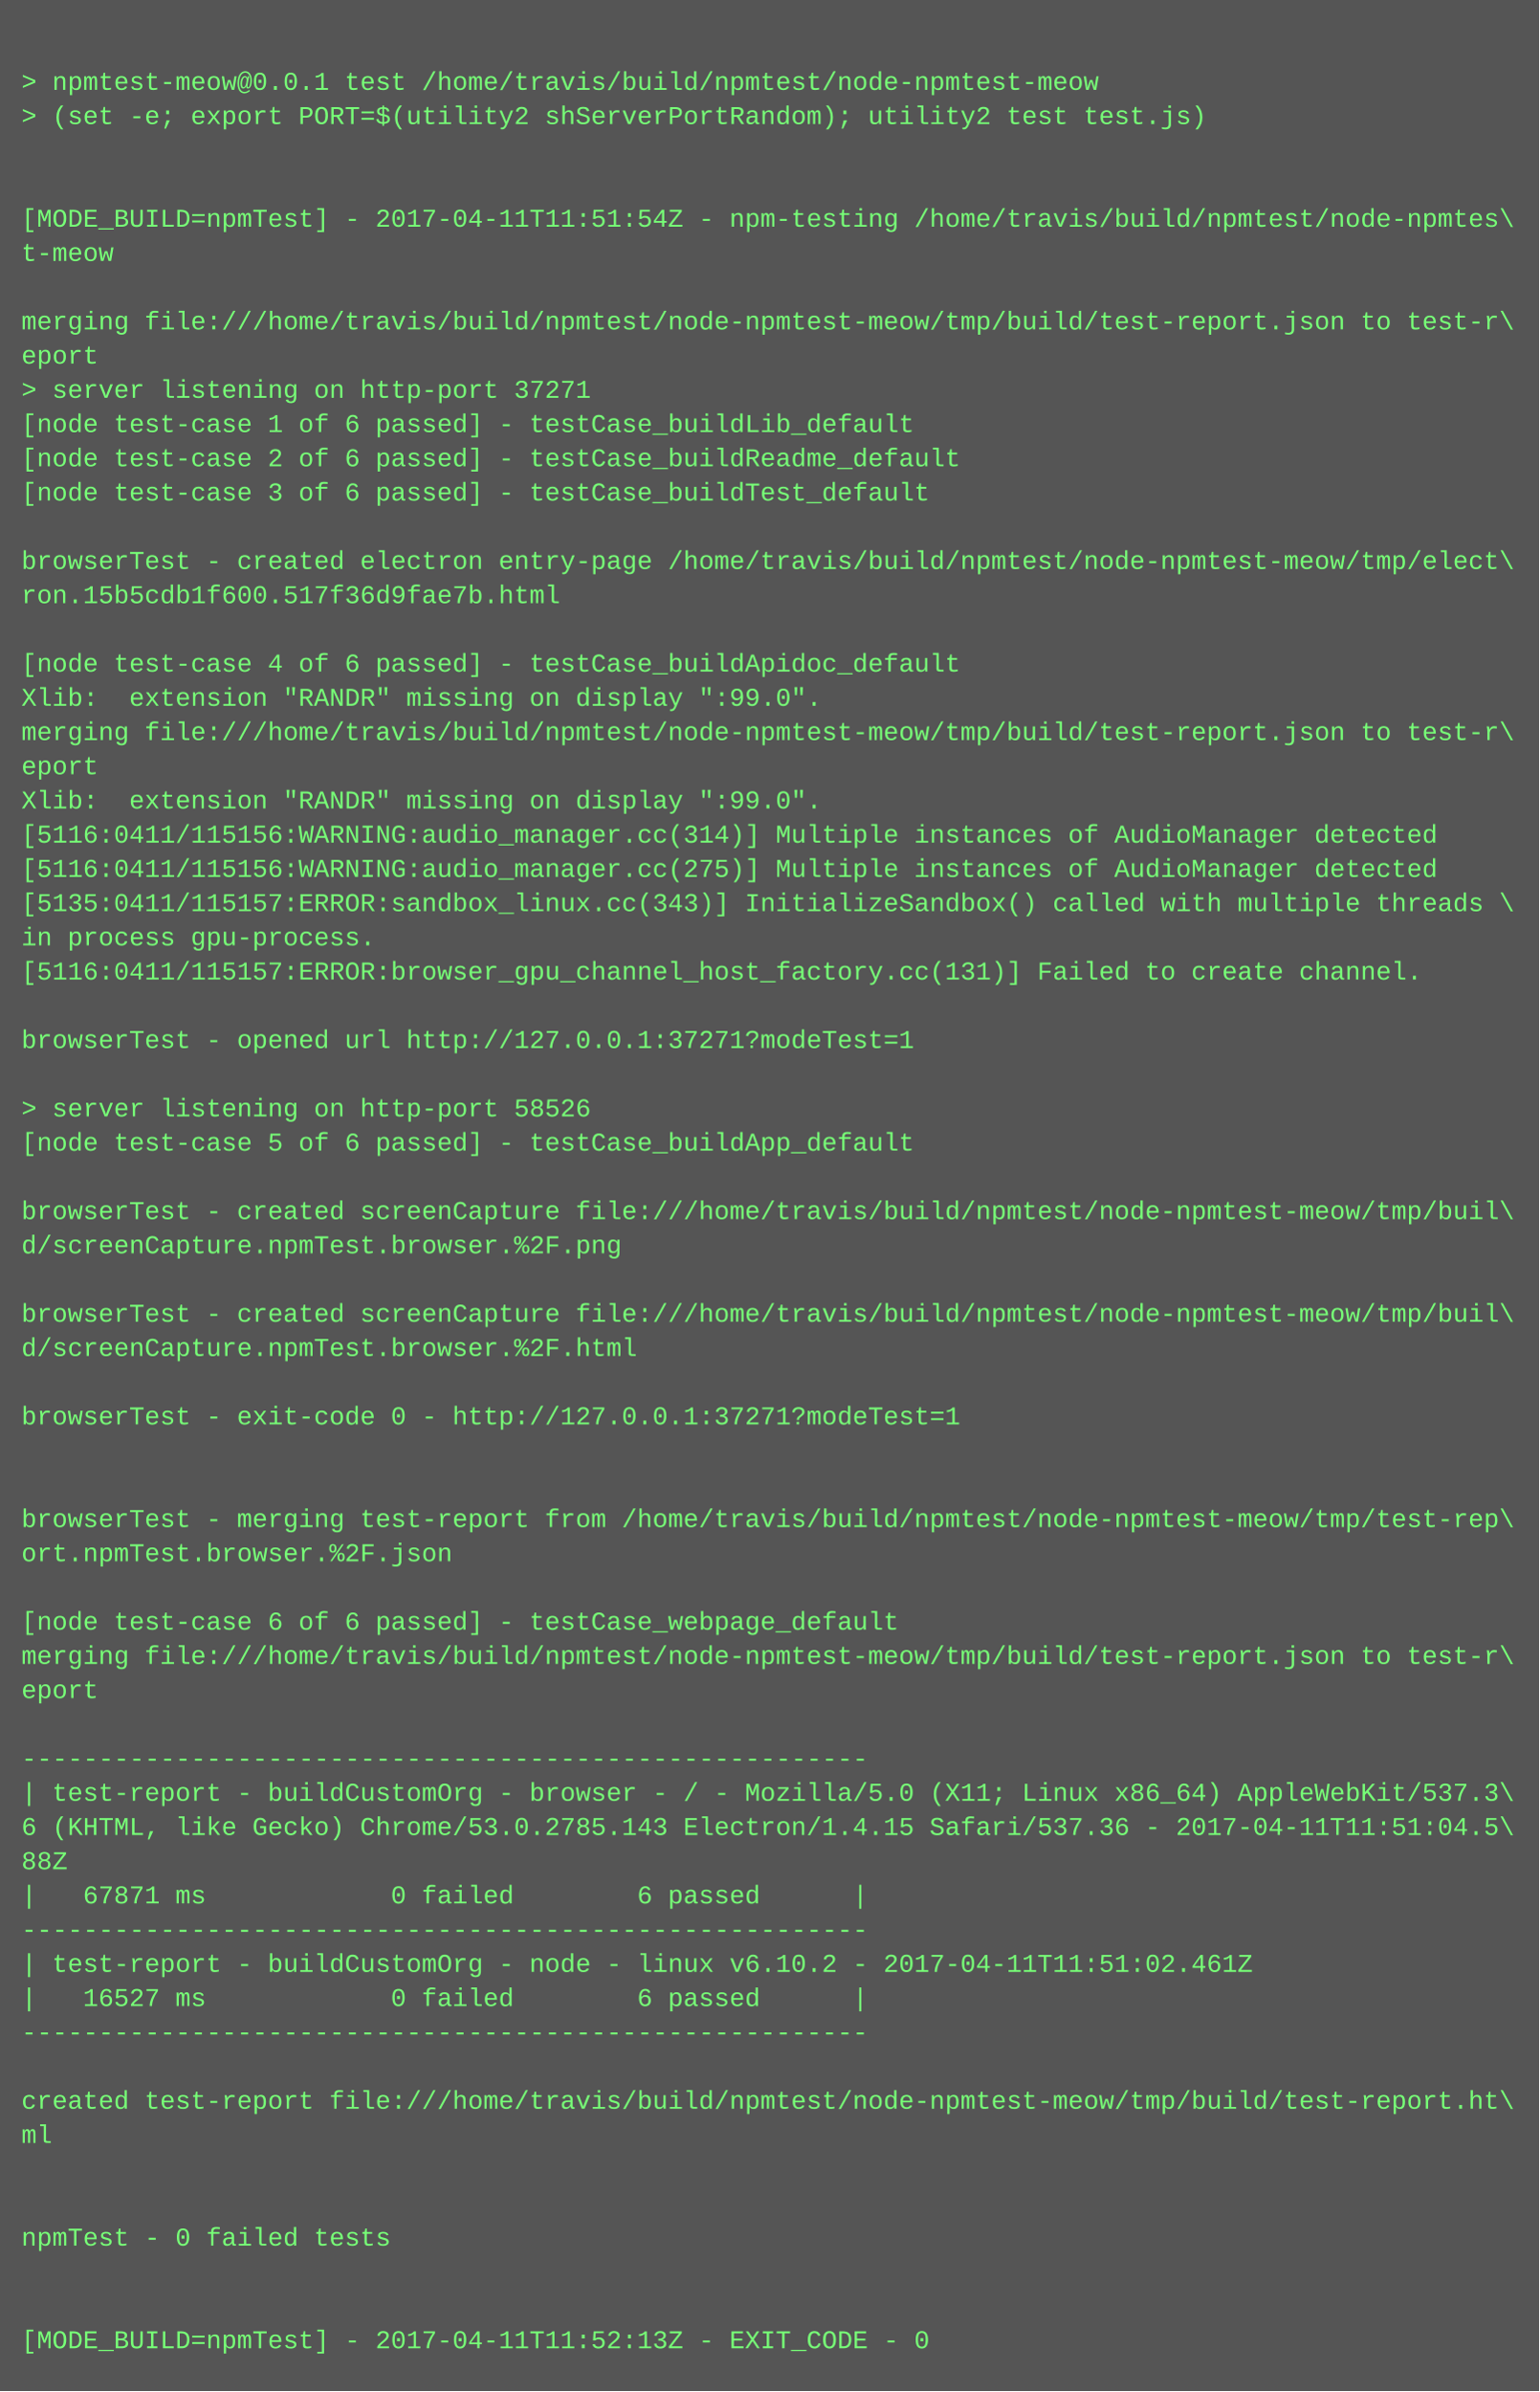
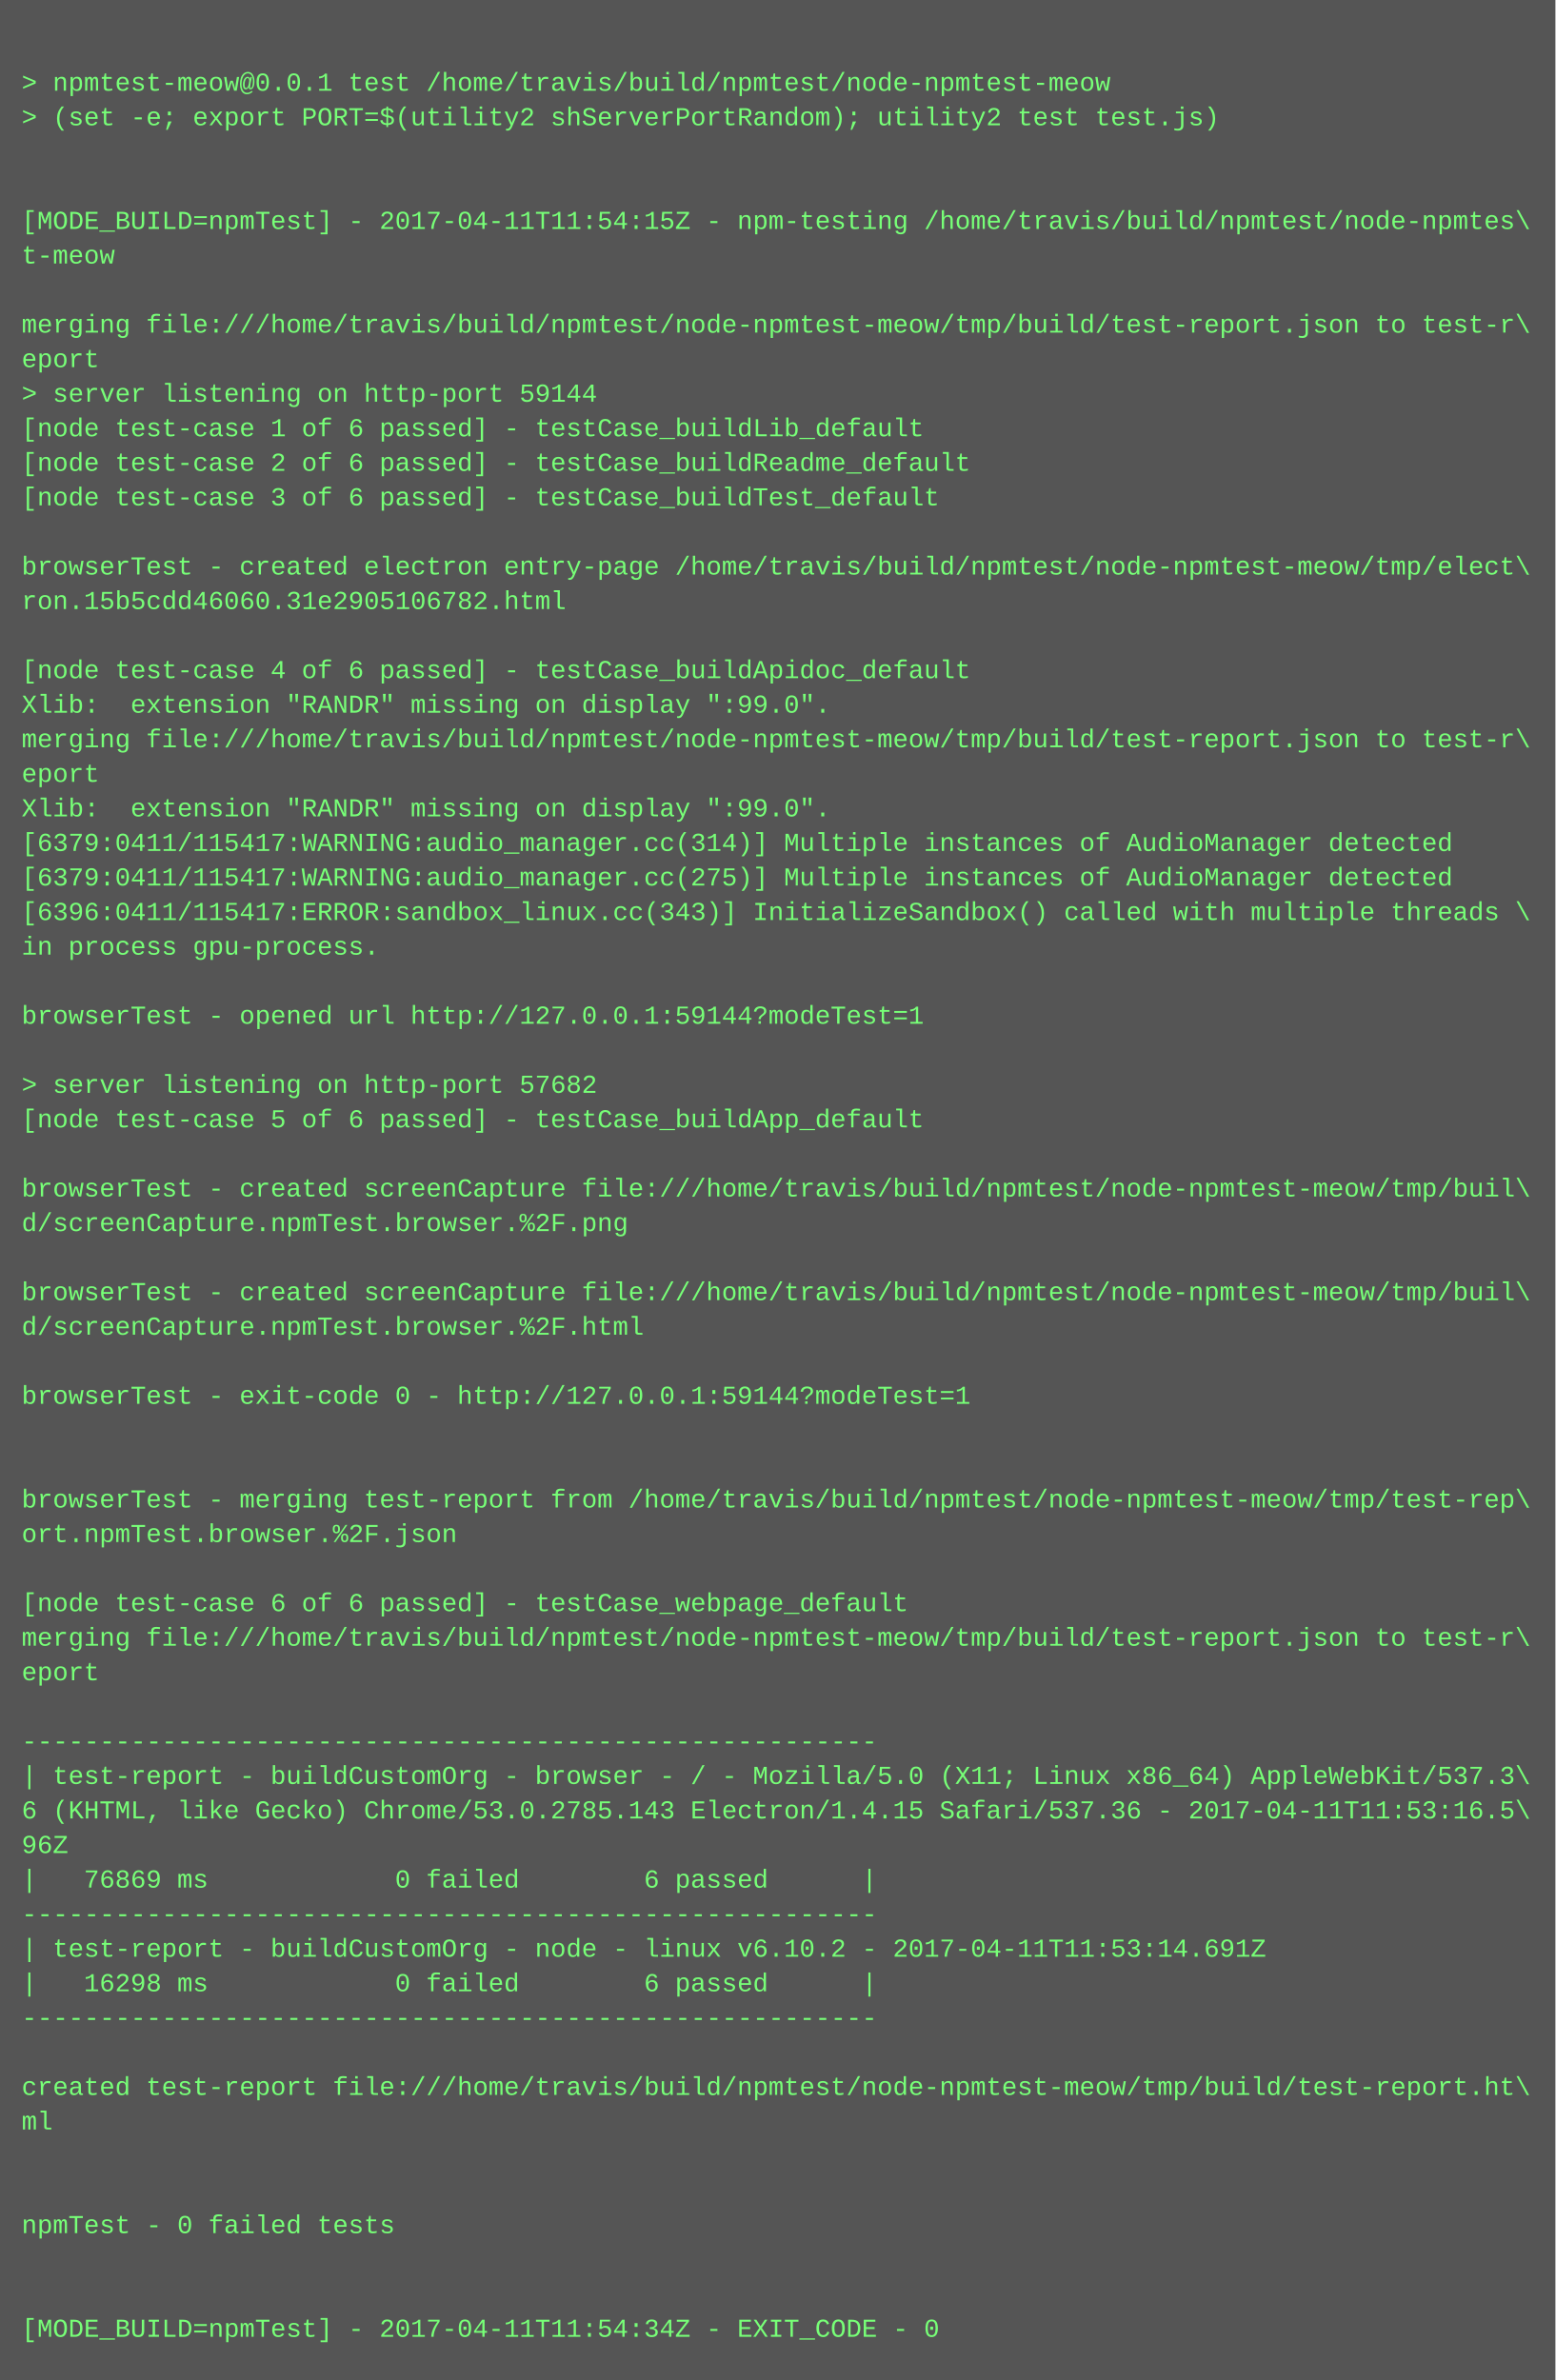
- <svg xmlns="http://www.w3.org/2000/svg" height="1118" width="720">
-   <rect height="1118" fill="#555" width="720" />
+ <svg xmlns="http://www.w3.org/2000/svg" height="1102" width="720">
+   <rect height="1102" fill="#555" width="720" />
  <text fill="#7f7" font-family="Courier New" font-size="12" xml:space="preserve">
    <tspan x="10" y="26" />
    <tspan x="10" y="42">&gt; npmtest-meow@0.0.1 test /home/travis/build/npmtest/node-npmtest-meow</tspan>
    <tspan x="10" y="58">&gt; (set -e; export PORT=$(utility2 shServerPortRandom); utility2 test test.js)</tspan>
    <tspan x="10" y="74" />
    <tspan x="10" y="90" />
-     <tspan x="10" y="106">[MODE_BUILD=npmTest] - 2017-04-11T11:51:54Z - npm-testing /home/travis/build/npmtest/node-npmtes\</tspan>
+     <tspan x="10" y="106">[MODE_BUILD=npmTest] - 2017-04-11T11:54:15Z - npm-testing /home/travis/build/npmtest/node-npmtes\</tspan>
    <tspan x="10" y="122">t-meow</tspan>
    <tspan x="10" y="138" />
    <tspan x="10" y="154">merging file:///home/travis/build/npmtest/node-npmtest-meow/tmp/build/test-report.json to test-r\</tspan>
    <tspan x="10" y="170">eport</tspan>
-     <tspan x="10" y="186">&gt; server listening on http-port 37271</tspan>
+     <tspan x="10" y="186">&gt; server listening on http-port 59144</tspan>
    <tspan x="10" y="202">[node test-case 1 of 6 passed] - testCase_buildLib_default</tspan>
    <tspan x="10" y="218">[node test-case 2 of 6 passed] - testCase_buildReadme_default</tspan>
    <tspan x="10" y="234">[node test-case 3 of 6 passed] - testCase_buildTest_default</tspan>
    <tspan x="10" y="250" />
    <tspan x="10" y="266">browserTest - created electron entry-page /home/travis/build/npmtest/node-npmtest-meow/tmp/elect\</tspan>
-     <tspan x="10" y="282">ron.15b5cdb1f600.517f36d9fae7b.html</tspan>
+     <tspan x="10" y="282">ron.15b5cdd46060.31e2905106782.html</tspan>
    <tspan x="10" y="298" />
    <tspan x="10" y="314">[node test-case 4 of 6 passed] - testCase_buildApidoc_default</tspan>
    <tspan x="10" y="330">Xlib:  extension "RANDR" missing on display ":99.0".</tspan>
    <tspan x="10" y="346">merging file:///home/travis/build/npmtest/node-npmtest-meow/tmp/build/test-report.json to test-r\</tspan>
    <tspan x="10" y="362">eport</tspan>
    <tspan x="10" y="378">Xlib:  extension "RANDR" missing on display ":99.0".</tspan>
-     <tspan x="10" y="394">[5116:0411/115156:WARNING:audio_manager.cc(314)] Multiple instances of AudioManager detected</tspan>
-     <tspan x="10" y="410">[5116:0411/115156:WARNING:audio_manager.cc(275)] Multiple instances of AudioManager detected</tspan>
-     <tspan x="10" y="426">[5135:0411/115157:ERROR:sandbox_linux.cc(343)] InitializeSandbox() called with multiple threads \</tspan>
+     <tspan x="10" y="394">[6379:0411/115417:WARNING:audio_manager.cc(314)] Multiple instances of AudioManager detected</tspan>
+     <tspan x="10" y="410">[6379:0411/115417:WARNING:audio_manager.cc(275)] Multiple instances of AudioManager detected</tspan>
+     <tspan x="10" y="426">[6396:0411/115417:ERROR:sandbox_linux.cc(343)] InitializeSandbox() called with multiple threads \</tspan>
    <tspan x="10" y="442">in process gpu-process. </tspan>
-     <tspan x="10" y="458">[5116:0411/115157:ERROR:browser_gpu_channel_host_factory.cc(131)] Failed to create channel.</tspan>
-     <tspan x="10" y="474" />
-     <tspan x="10" y="490">browserTest - opened url http://127.0.0.1:37271?modeTest=1</tspan>
-     <tspan x="10" y="506" />
-     <tspan x="10" y="522">&gt; server listening on http-port 58526</tspan>
-     <tspan x="10" y="538">[node test-case 5 of 6 passed] - testCase_buildApp_default</tspan>
-     <tspan x="10" y="554" />
-     <tspan x="10" y="570">browserTest - created screenCapture file:///home/travis/build/npmtest/node-npmtest-meow/tmp/buil\</tspan>
-     <tspan x="10" y="586">d/screenCapture.npmTest.browser.%2F.png</tspan>
-     <tspan x="10" y="602" />
-     <tspan x="10" y="618">browserTest - created screenCapture file:///home/travis/build/npmtest/node-npmtest-meow/tmp/buil\</tspan>
-     <tspan x="10" y="634">d/screenCapture.npmTest.browser.%2F.html</tspan>
-     <tspan x="10" y="650" />
-     <tspan x="10" y="666">browserTest - exit-code 0 - http://127.0.0.1:37271?modeTest=1</tspan>
+     <tspan x="10" y="458" />
+     <tspan x="10" y="474">browserTest - opened url http://127.0.0.1:59144?modeTest=1</tspan>
+     <tspan x="10" y="490" />
+     <tspan x="10" y="506">&gt; server listening on http-port 57682</tspan>
+     <tspan x="10" y="522">[node test-case 5 of 6 passed] - testCase_buildApp_default</tspan>
+     <tspan x="10" y="538" />
+     <tspan x="10" y="554">browserTest - created screenCapture file:///home/travis/build/npmtest/node-npmtest-meow/tmp/buil\</tspan>
+     <tspan x="10" y="570">d/screenCapture.npmTest.browser.%2F.png</tspan>
+     <tspan x="10" y="586" />
+     <tspan x="10" y="602">browserTest - created screenCapture file:///home/travis/build/npmtest/node-npmtest-meow/tmp/buil\</tspan>
+     <tspan x="10" y="618">d/screenCapture.npmTest.browser.%2F.html</tspan>
+     <tspan x="10" y="634" />
+     <tspan x="10" y="650">browserTest - exit-code 0 - http://127.0.0.1:59144?modeTest=1</tspan>
+     <tspan x="10" y="666" />
    <tspan x="10" y="682" />
-     <tspan x="10" y="698" />
-     <tspan x="10" y="714">browserTest - merging test-report from /home/travis/build/npmtest/node-npmtest-meow/tmp/test-rep\</tspan>
-     <tspan x="10" y="730">ort.npmTest.browser.%2F.json</tspan>
-     <tspan x="10" y="746" />
-     <tspan x="10" y="762">[node test-case 6 of 6 passed] - testCase_webpage_default</tspan>
-     <tspan x="10" y="778">merging file:///home/travis/build/npmtest/node-npmtest-meow/tmp/build/test-report.json to test-r\</tspan>
-     <tspan x="10" y="794">eport</tspan>
-     <tspan x="10" y="810" />
-     <tspan x="10" y="826">-------------------------------------------------------</tspan>
-     <tspan x="10" y="842">| test-report - buildCustomOrg - browser - / - Mozilla/5.0 (X11; Linux x86_64) AppleWebKit/537.3\</tspan>
-     <tspan x="10" y="858">6 (KHTML, like Gecko) Chrome/53.0.2785.143 Electron/1.4.15 Safari/537.36 - 2017-04-11T11:51:04.5\</tspan>
-     <tspan x="10" y="874">88Z</tspan>
-     <tspan x="10" y="890">|   67871 ms            0 failed        6 passed      |</tspan>
-     <tspan x="10" y="906">-------------------------------------------------------</tspan>
-     <tspan x="10" y="922">| test-report - buildCustomOrg - node - linux v6.10.2 - 2017-04-11T11:51:02.461Z</tspan>
-     <tspan x="10" y="938">|   16527 ms            0 failed        6 passed      |</tspan>
-     <tspan x="10" y="954">-------------------------------------------------------</tspan>
-     <tspan x="10" y="970" />
-     <tspan x="10" y="986">created test-report file:///home/travis/build/npmtest/node-npmtest-meow/tmp/build/test-report.ht\</tspan>
-     <tspan x="10" y="1002">ml</tspan>
+     <tspan x="10" y="698">browserTest - merging test-report from /home/travis/build/npmtest/node-npmtest-meow/tmp/test-rep\</tspan>
+     <tspan x="10" y="714">ort.npmTest.browser.%2F.json</tspan>
+     <tspan x="10" y="730" />
+     <tspan x="10" y="746">[node test-case 6 of 6 passed] - testCase_webpage_default</tspan>
+     <tspan x="10" y="762">merging file:///home/travis/build/npmtest/node-npmtest-meow/tmp/build/test-report.json to test-r\</tspan>
+     <tspan x="10" y="778">eport</tspan>
+     <tspan x="10" y="794" />
+     <tspan x="10" y="810">-------------------------------------------------------</tspan>
+     <tspan x="10" y="826">| test-report - buildCustomOrg - browser - / - Mozilla/5.0 (X11; Linux x86_64) AppleWebKit/537.3\</tspan>
+     <tspan x="10" y="842">6 (KHTML, like Gecko) Chrome/53.0.2785.143 Electron/1.4.15 Safari/537.36 - 2017-04-11T11:53:16.5\</tspan>
+     <tspan x="10" y="858">96Z</tspan>
+     <tspan x="10" y="874">|   76869 ms            0 failed        6 passed      |</tspan>
+     <tspan x="10" y="890">-------------------------------------------------------</tspan>
+     <tspan x="10" y="906">| test-report - buildCustomOrg - node - linux v6.10.2 - 2017-04-11T11:53:14.691Z</tspan>
+     <tspan x="10" y="922">|   16298 ms            0 failed        6 passed      |</tspan>
+     <tspan x="10" y="938">-------------------------------------------------------</tspan>
+     <tspan x="10" y="954" />
+     <tspan x="10" y="970">created test-report file:///home/travis/build/npmtest/node-npmtest-meow/tmp/build/test-report.ht\</tspan>
+     <tspan x="10" y="986">ml</tspan>
+     <tspan x="10" y="1002" />
    <tspan x="10" y="1018" />
-     <tspan x="10" y="1034" />
-     <tspan x="10" y="1050">npmTest - 0 failed tests</tspan>
+     <tspan x="10" y="1034">npmTest - 0 failed tests</tspan>
+     <tspan x="10" y="1050" />
    <tspan x="10" y="1066" />
-     <tspan x="10" y="1082" />
-     <tspan x="10" y="1098">[MODE_BUILD=npmTest] - 2017-04-11T11:52:13Z - EXIT_CODE - 0</tspan>
+     <tspan x="10" y="1082">[MODE_BUILD=npmTest] - 2017-04-11T11:54:34Z - EXIT_CODE - 0</tspan>
  </text>
</svg>
